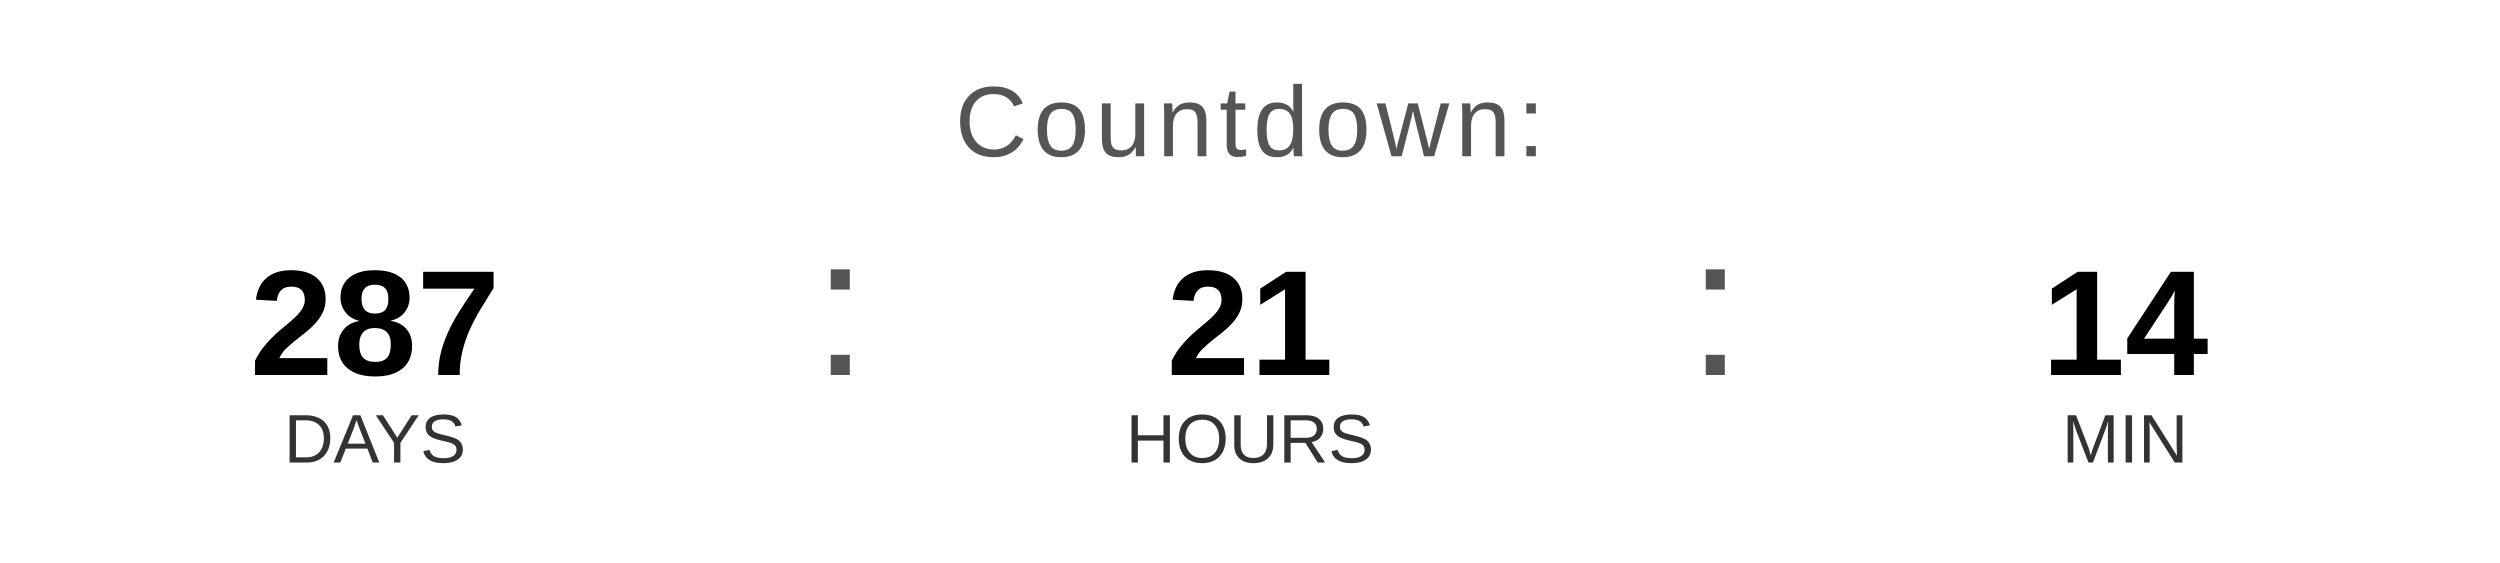
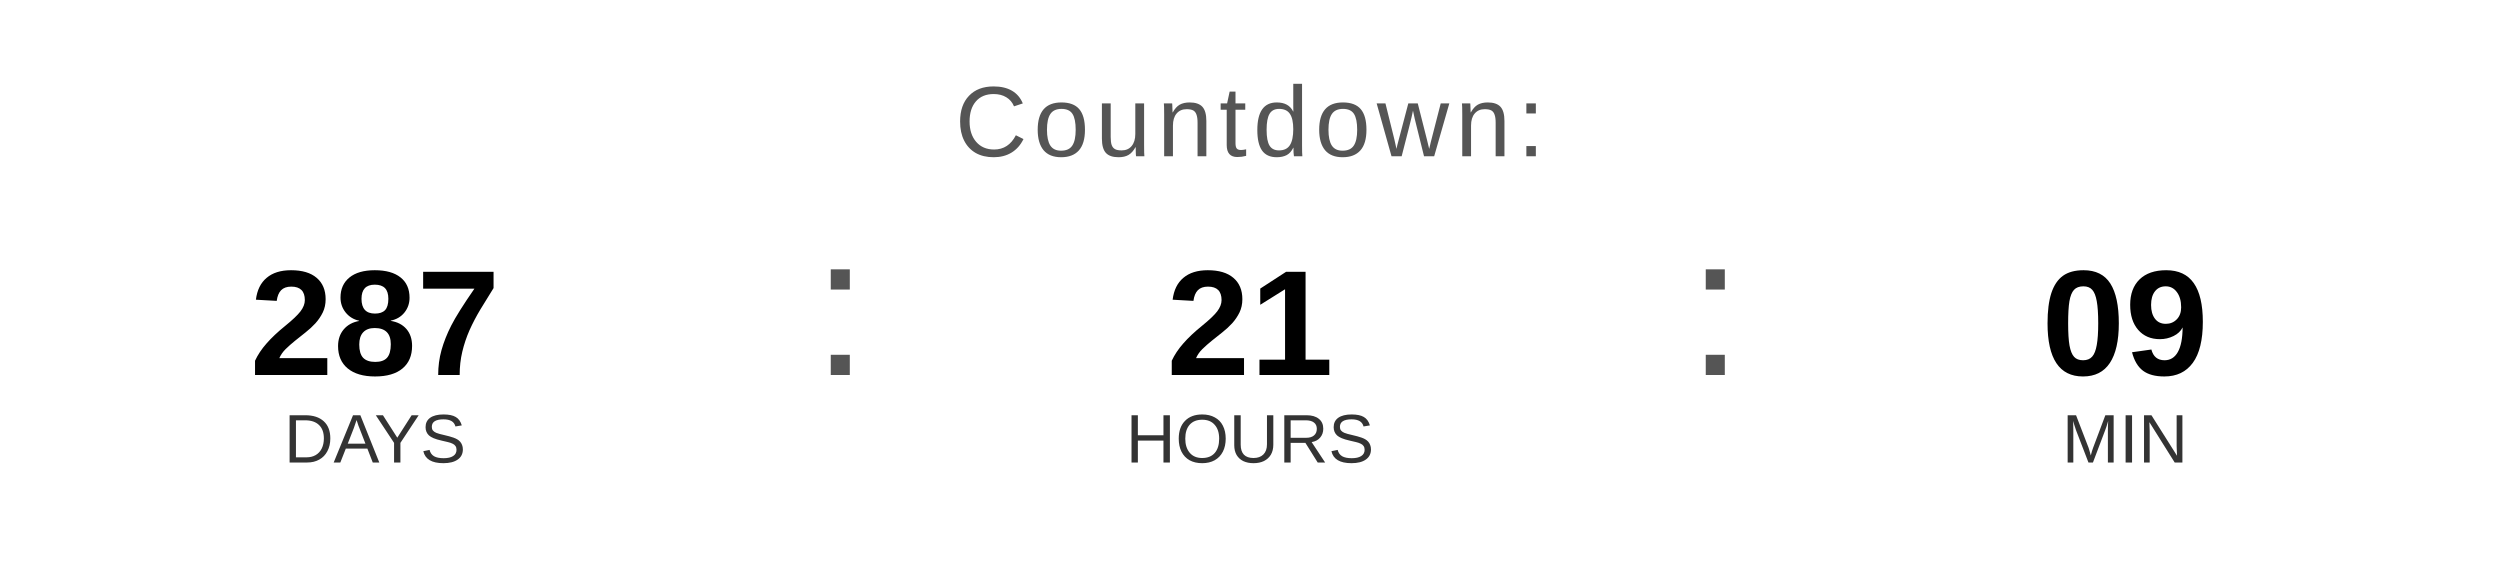
<svg xmlns="http://www.w3.org/2000/svg" width="400" height="90" viewBox="0 0 400 90">
  <text x="200" y="25" font-family="Arial, Helvetica, sans-serif" font-size="16" fill="#555555" text-anchor="middle" letter-spacing="1">
    Countdown:
  </text>
  <text x="60" y="60" font-family="Arial, Helvetica, sans-serif" font-size="24" font-weight="bold" fill="#000000" text-anchor="middle">287</text>
  <text x="60" y="74" font-family="Arial, Helvetica, sans-serif" font-size="11" fill="#333333" text-anchor="middle">DAYS</text>
  <text x="130" y="60" font-family="Arial, sans-serif" font-size="32" fill="#555555">:</text>
  <text x="200" y="60" font-family="Arial, Helvetica, sans-serif" font-size="24" font-weight="bold" fill="#000000" text-anchor="middle">21</text>
  <text x="200" y="74" font-family="Arial, Helvetica, sans-serif" font-size="11" fill="#333333" text-anchor="middle">HOURS</text>
  <text x="270" y="60" font-family="Arial, sans-serif" font-size="32" fill="#555555">:</text>
-   <text x="340" y="60" font-family="Arial, Helvetica, sans-serif" font-size="24" font-weight="bold" fill="#000000" text-anchor="middle">14</text>
+   <text x="340" y="60" font-family="Arial, Helvetica, sans-serif" font-size="24" font-weight="bold" fill="#000000" text-anchor="middle">09</text>
  <text x="340" y="74" font-family="Arial, Helvetica, sans-serif" font-size="11" fill="#333333" text-anchor="middle">MIN</text>
</svg>
